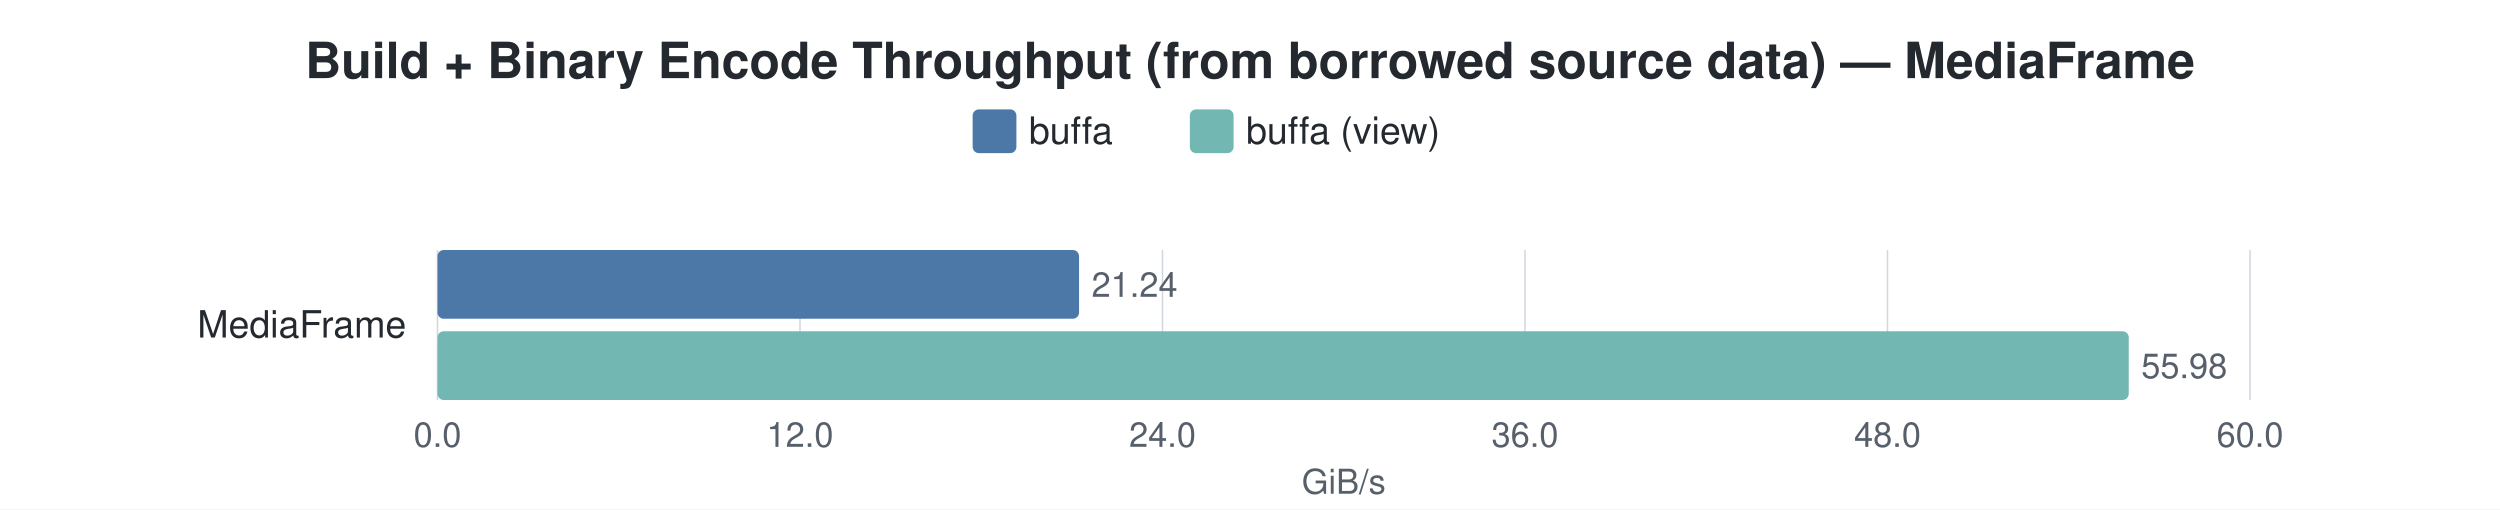
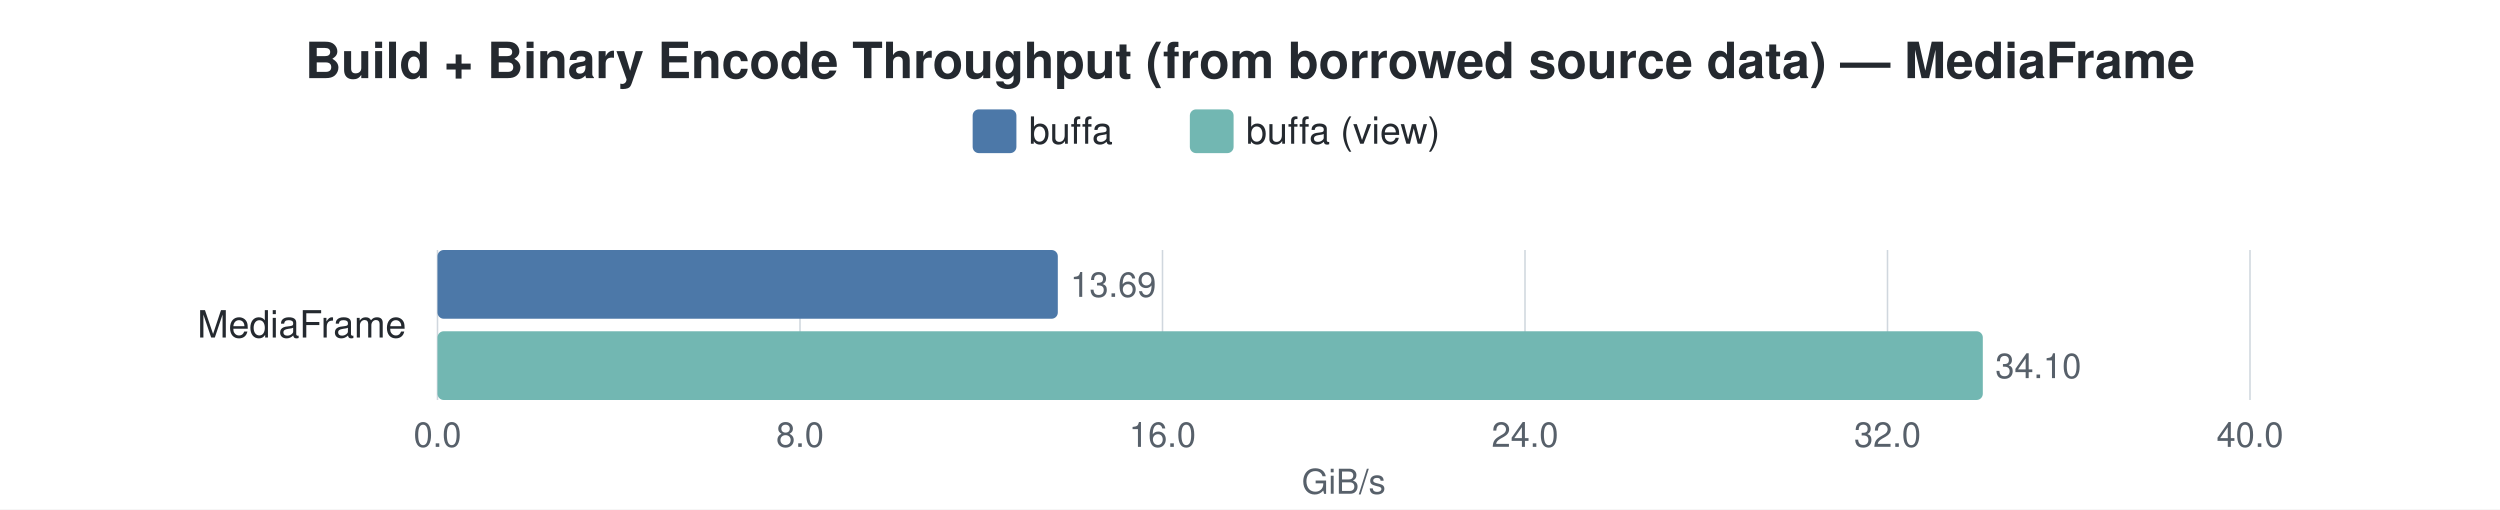
<svg xmlns="http://www.w3.org/2000/svg" width="800" height="163" viewBox="0 0 800 163">
  <style>
    text { font-family: -apple-system, BlinkMacSystemFont, "Segoe UI", Helvetica, Arial, sans-serif; }
    .title { font-size: 16px; font-weight: 600; fill: #24292f; }
    .label { font-size: 12px; fill: #24292f; }
    .value { font-size: 11px; fill: #57606a; }
    .axis-label { font-size: 11px; fill: #57606a; }
    .legend-text { font-size: 12px; fill: #24292f; }
    .grid { stroke: #d0d7de; stroke-width: 0.5; }
  </style>
  <rect width="100%" height="100%" fill="white" />
  <text x="400.0" y="25" text-anchor="middle" class="title">Build + Binary Encode Throughput (from borrowed source data) — MediaFrame</text>
  <rect x="311.25" y="35" width="14" height="14" rx="2" fill="#4C78A8" />
  <text x="329.25" y="46" class="legend-text">buffa</text>
  <rect x="380.75" y="35" width="14" height="14" rx="2" fill="#72B7B2" />
  <text x="398.75" y="46" class="legend-text">buffa (view)</text>
  <line x1="140.0" y1="80" x2="140.0" y2="128" class="grid" />
  <text x="140.0" y="143" text-anchor="middle" class="axis-label">0.0</text>
  <line x1="256.0" y1="80" x2="256.0" y2="128" class="grid" />
-   <text x="256.0" y="143" text-anchor="middle" class="axis-label">12.0</text>
+   <text x="256.0" y="143" text-anchor="middle" class="axis-label">8.0</text>
  <line x1="372.0" y1="80" x2="372.0" y2="128" class="grid" />
-   <text x="372.0" y="143" text-anchor="middle" class="axis-label">24.0</text>
+   <text x="372.0" y="143" text-anchor="middle" class="axis-label">16.0</text>
  <line x1="488.0" y1="80" x2="488.0" y2="128" class="grid" />
-   <text x="488.0" y="143" text-anchor="middle" class="axis-label">36.0</text>
+   <text x="488.0" y="143" text-anchor="middle" class="axis-label">24.0</text>
  <line x1="604.0" y1="80" x2="604.0" y2="128" class="grid" />
-   <text x="604.0" y="143" text-anchor="middle" class="axis-label">48.0</text>
+   <text x="604.0" y="143" text-anchor="middle" class="axis-label">32.0</text>
  <line x1="720.0" y1="80" x2="720.0" y2="128" class="grid" />
-   <text x="720.0" y="143" text-anchor="middle" class="axis-label">60.0</text>
+   <text x="720.0" y="143" text-anchor="middle" class="axis-label">40.0</text>
  <text x="430.0" y="158" text-anchor="middle" class="axis-label">GiB/s</text>
  <text x="130" y="108.0" text-anchor="end" class="label">MediaFrame</text>
-   <rect x="140" y="80.0" width="205.3" height="22" rx="2" fill="#4C78A8" />
-   <text x="349.3" y="95.0" class="value">21.24</text>
-   <rect x="140" y="106.0" width="541.2" height="22" rx="2" fill="#72B7B2" />
-   <text x="685.2" y="121.0" class="value">55.98</text>
+   <rect x="140" y="80.0" width="198.5" height="22" rx="2" fill="#4C78A8" />
+   <text x="342.5" y="95.0" class="value">13.69</text>
+   <rect x="140" y="106.0" width="494.5" height="22" rx="2" fill="#72B7B2" />
+   <text x="638.5" y="121.0" class="value">34.10</text>
</svg>
